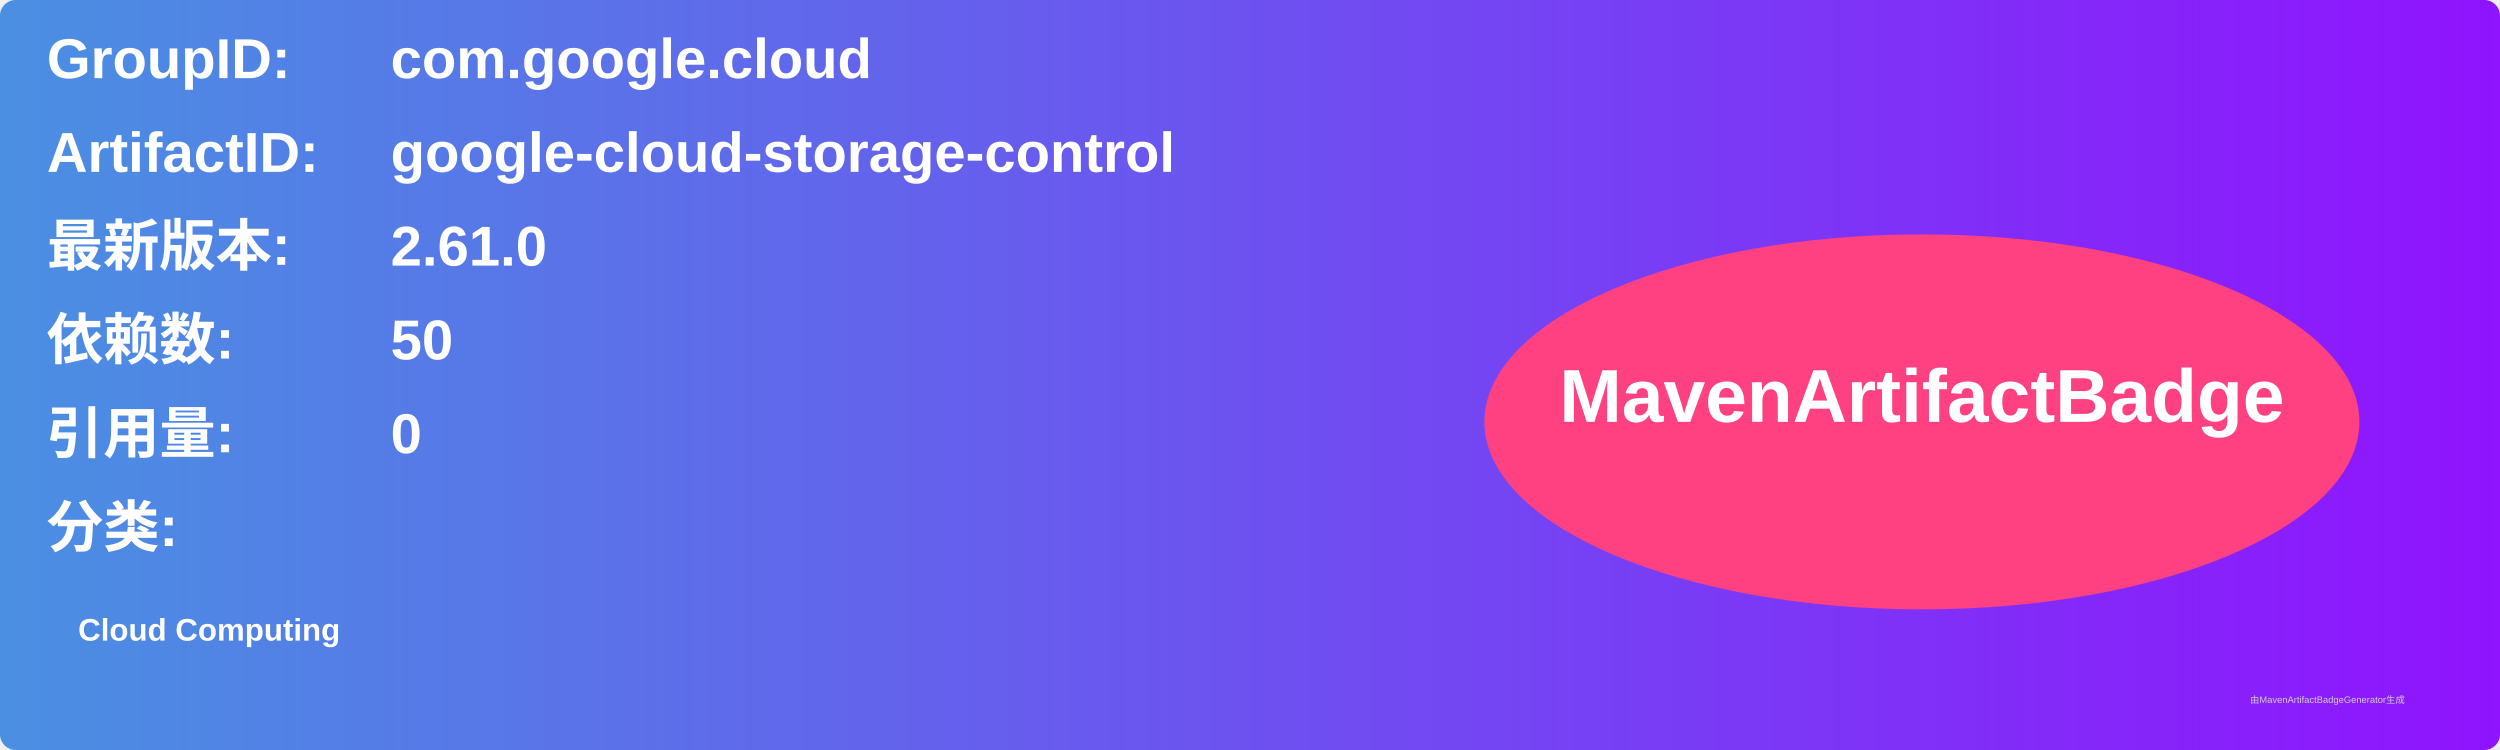
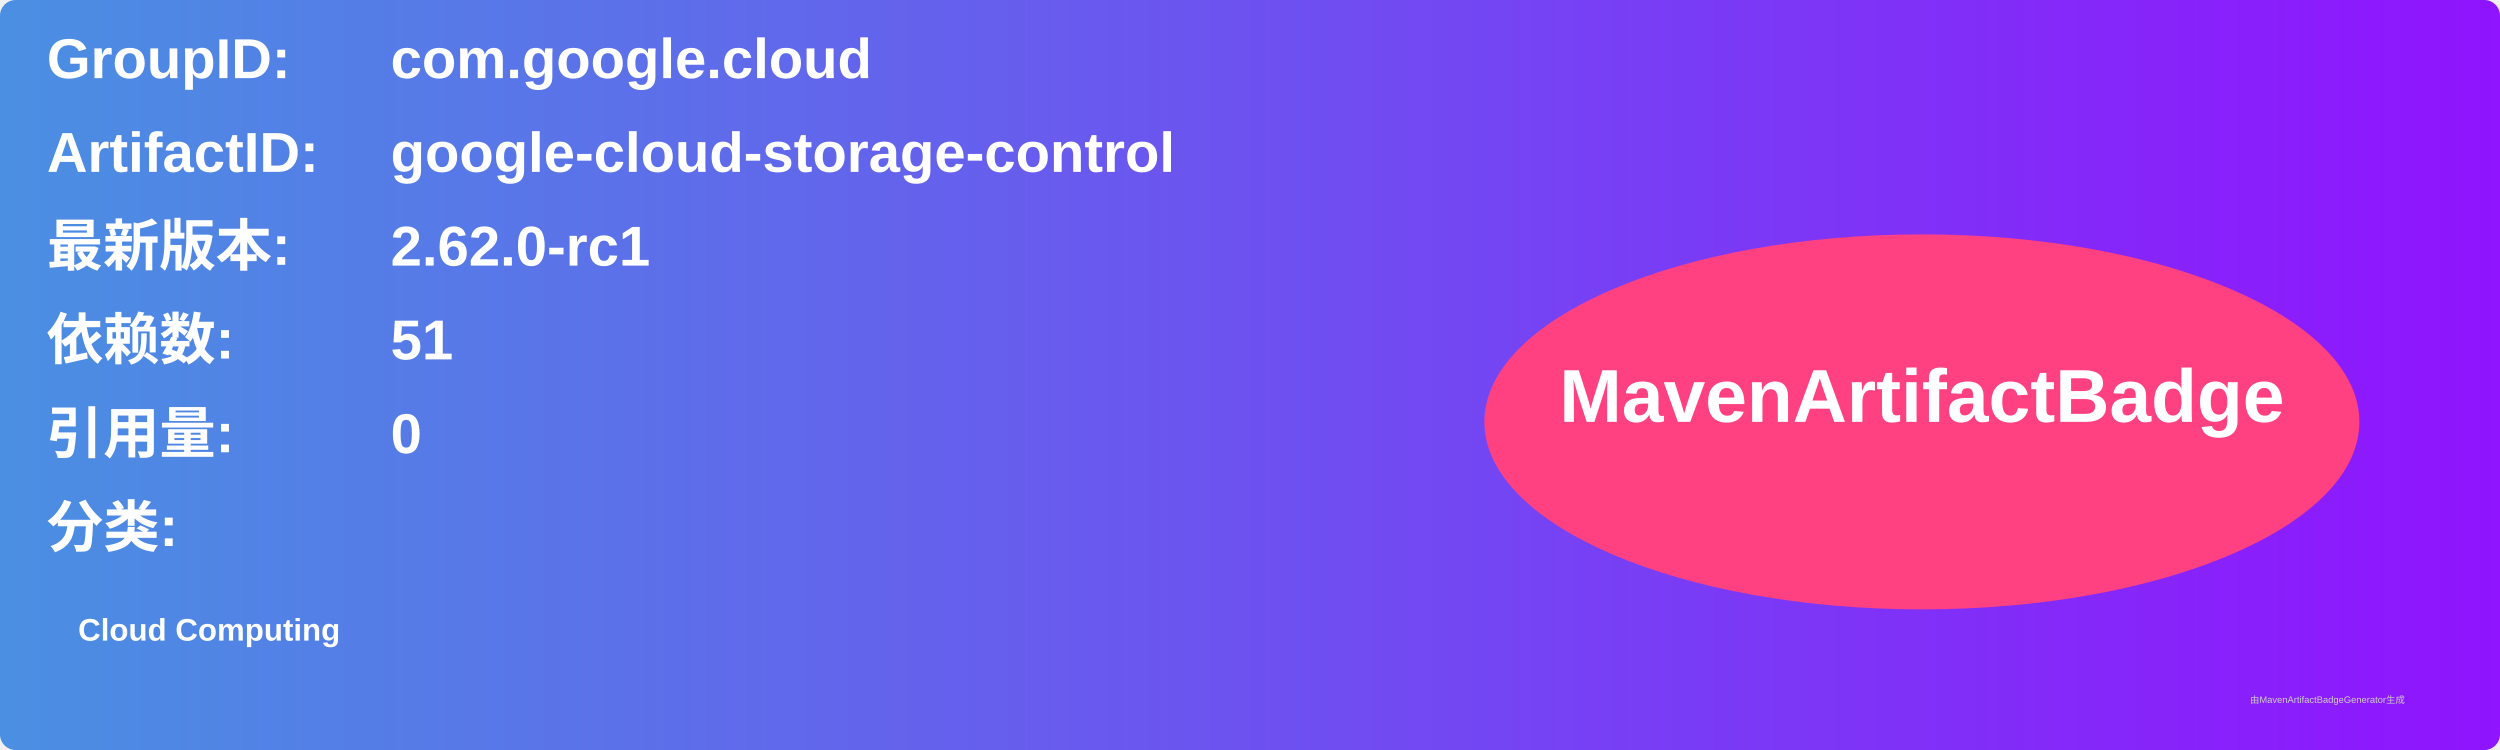
<svg xmlns="http://www.w3.org/2000/svg" width="800" height="240" viewBox="0 0 800 240">
  <linearGradient id="grad" x1="0%" y1="0%" x2="100%" y2="0%">
    <stop offset="0%" stop-color="#4a90e2" />
    <stop offset="100%" stop-color="#9013fe" />
  </linearGradient>
  <rect width="100%" height="100%" rx="5" ry="5" fill="url(#grad)" />
  <g transform="translate(15, 15)">
    <text x="0" y="10" font-family="Arial" font-size="18" fill="white" font-weight="bold" width="260">GroupID:</text>
    <text x="110" y="10" font-family="Arial" font-size="18" fill="white" font-weight="bold" width="460">com.google.cloud</text>
    <text x="0" y="40" font-family="Arial" font-size="18" fill="white" font-weight="bold" width="260">ArtifactID:</text>
    <text x="110" y="40" font-family="Arial" font-size="18" fill="white" font-weight="bold" width="460">google-cloud-storage-control</text>
    <text x="0" y="70" font-family="Arial" font-size="18" fill="white" font-weight="bold">最新版本:</text>
    <text x="110" y="70" font-family="Arial" font-size="18" fill="white" font-weight="bold">
-       <tspan font-weight="bold">2.61.0</tspan>
+       <tspan font-weight="bold">2.62.0-rc1</tspan>
    </text>
    <text x="0" y="100" font-family="Arial" font-size="18" fill="white" font-weight="bold">依赖数: </text>
    <text x="110" y="100" font-family="Arial" font-size="18" fill="white">
-       <tspan font-weight="bold">50</tspan>
+       <tspan font-weight="bold">51</tspan>
    </text>
    <text x="0" y="130" font-family="Arial" font-size="18" fill="white" font-weight="bold">引用量: </text>
    <text x="110" y="130" font-family="Arial" font-size="18" fill="white">
      <tspan font-weight="bold">0</tspan>
    </text>
    <text x="0" y="160" font-family="Arial" font-size="18" fill="white" font-weight="bold">分类:</text>
    <text x="10" y="190" font-family="Arial" font-size="10" fill="white">
      <tspan font-weight="bold">Cloud Computing</tspan>
    </text>
    <ellipse cx="600" cy="120" rx="140" ry="60" fill="#ff4081" />
    <text x="600" y="120" text-anchor="middle" font-family="Arial" font-size="24" fill="white" font-weight="bold">MavenArtifactBadge</text>
  </g>
  <text x="720" y="225" font-family="Arial" font-size="3" fill="#d0d0d0">由MavenArtifactBadgeGenerator生成</text>
</svg>
